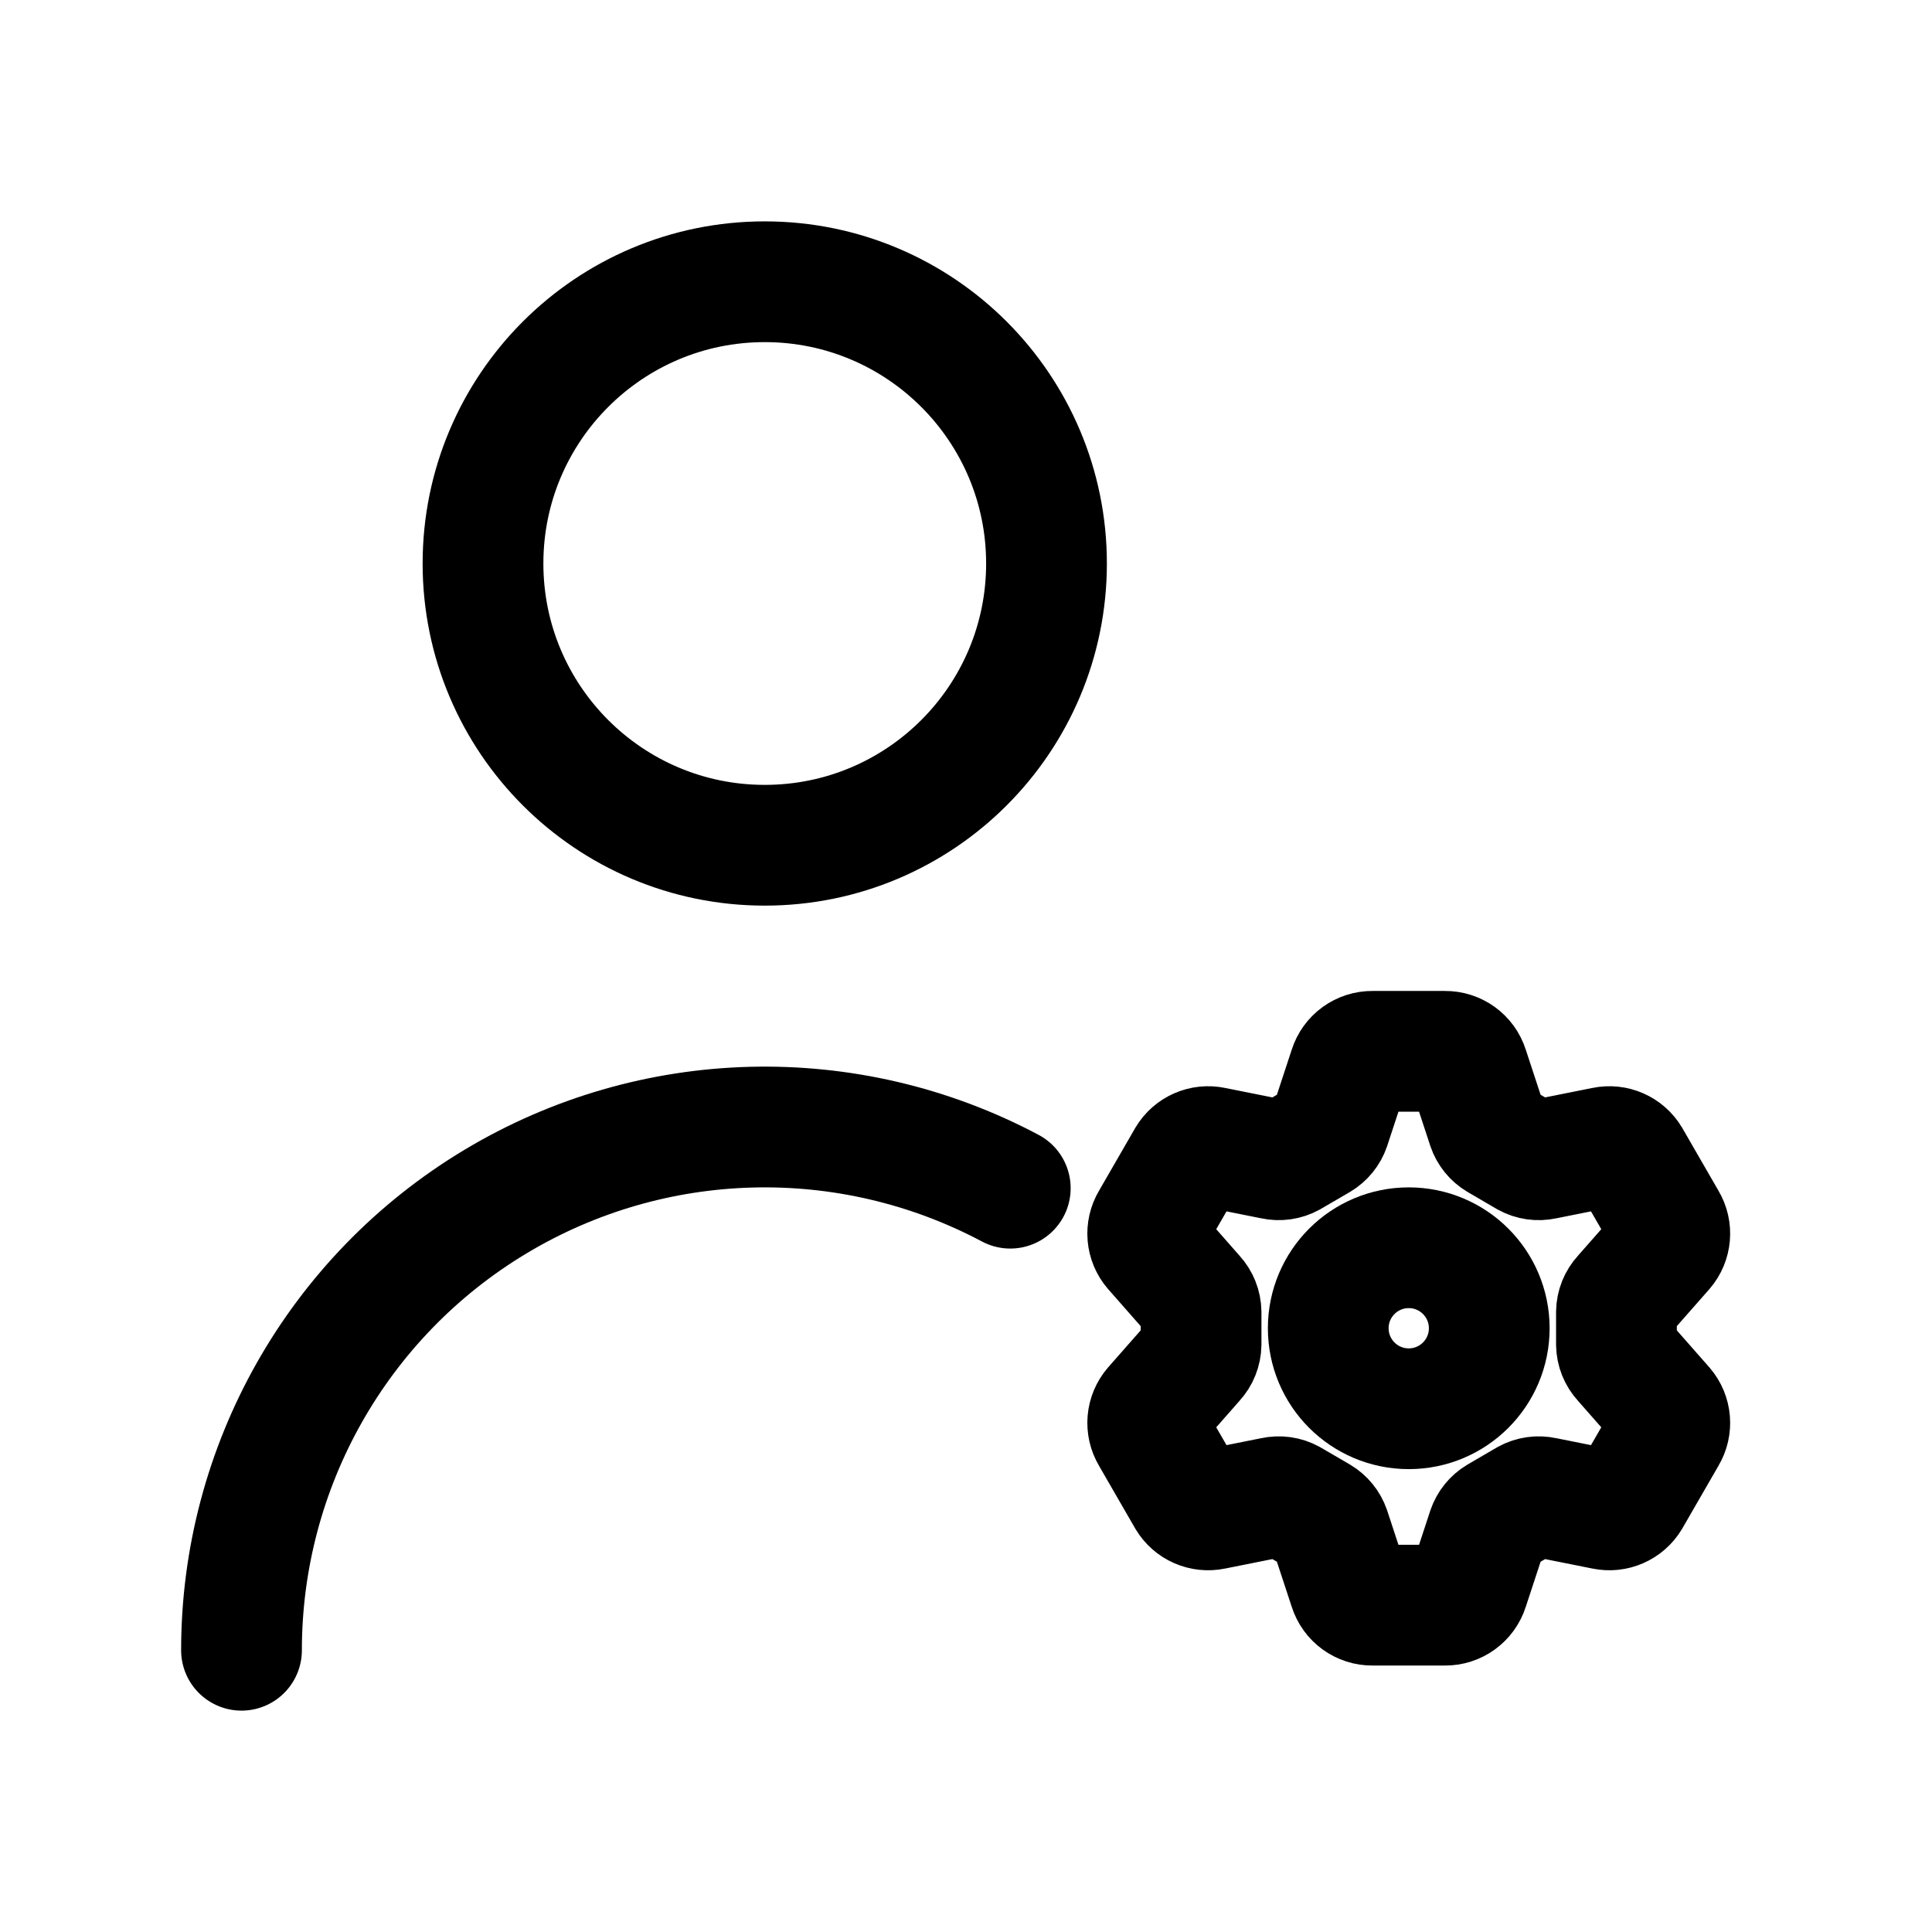
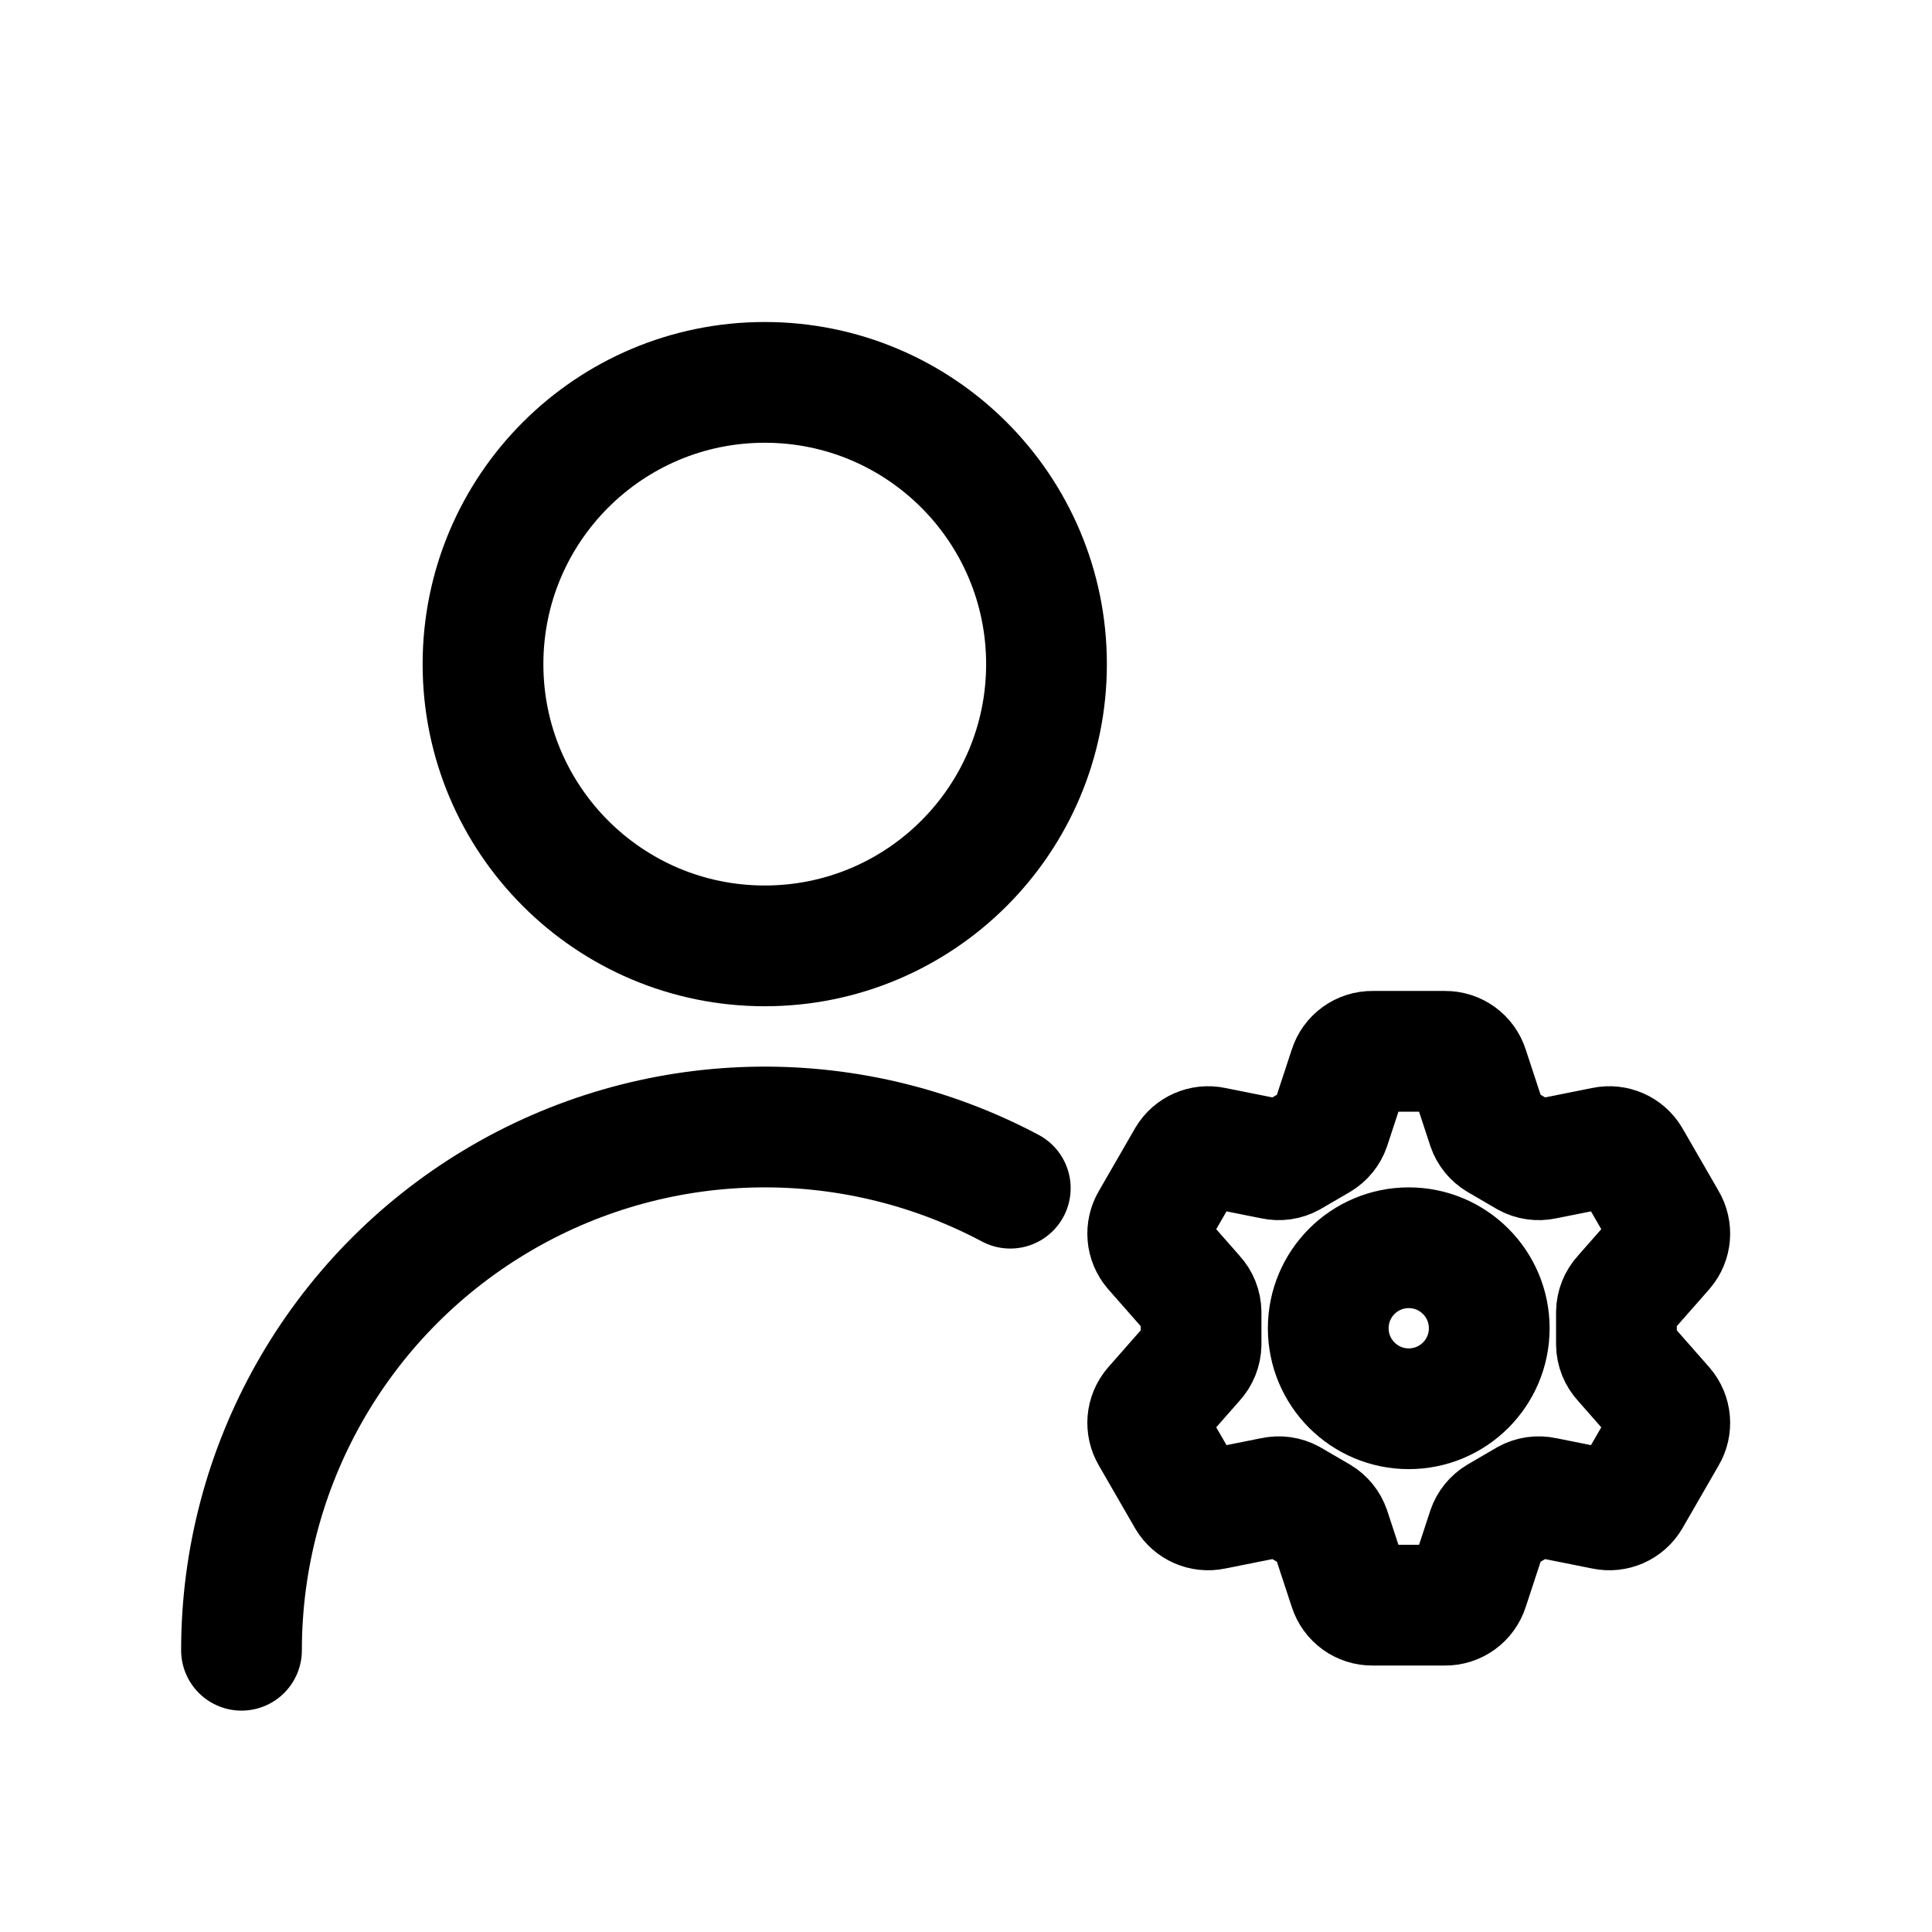
<svg xmlns="http://www.w3.org/2000/svg" viewBox="0 0 24 24" fill="none" stroke="currentColor" stroke-width="1.5" stroke-linecap="round" stroke-linejoin="round">
-   <circle cx="9.5" cy="7" r="3.5" />
+   <circle cx="9.5" cy="8.25" r="3.5" />
  <path d="M3 20.5A6.5 6.5 0 0 1 12.55 14.76" />
  <path d="M16.52 14L16.76 13.27A0.3 0.3 0 0 1 17.05 13.06L17.95 13.06A0.3 0.3 0 0 1 18.24 13.27L18.48 14A0.3 0.3 0 0 0 18.61 14.16L18.97 14.37A0.3 0.3 0 0 0 19.18 14.4L19.93 14.25A0.3 0.3 0 0 1 20.25 14.39L20.7 15.17A0.3 0.3 0 0 1 20.67 15.52L20.16 16.1A0.3 0.3 0 0 0 20.08 16.3L20.08 16.7A0.3 0.3 0 0 0 20.16 16.9L20.67 17.48A0.3 0.3 0 0 1 20.7 17.83L20.25 18.61A0.3 0.3 0 0 1 19.93 18.75L19.18 18.6A0.3 0.3 0 0 0 18.97 18.63L18.61 18.84A0.3 0.3 0 0 0 18.48 19L18.24 19.73A0.3 0.3 0 0 1 17.95 19.94L17.05 19.94A0.3 0.3 0 0 1 16.76 19.73L16.52 19A0.3 0.3 0 0 0 16.39 18.84L16.03 18.63A0.3 0.3 0 0 0 15.82 18.6L15.07 18.75A0.3 0.3 0 0 1 14.75 18.61L14.3 17.83A0.3 0.3 0 0 1 14.33 17.48L14.84 16.9A0.3 0.3 0 0 0 14.92 16.7L14.92 16.3A0.3 0.3 0 0 0 14.84 16.1L14.33 15.52A0.3 0.3 0 0 1 14.3 15.17L14.75 14.39A0.3 0.3 0 0 1 15.07 14.25L15.82 14.4A0.3 0.3 0 0 0 16.03 14.37L16.39 14.16A0.3 0.3 0 0 0 16.52 14Z" />
  <circle cx="17.5" cy="16.5" r="1" />
</svg>
